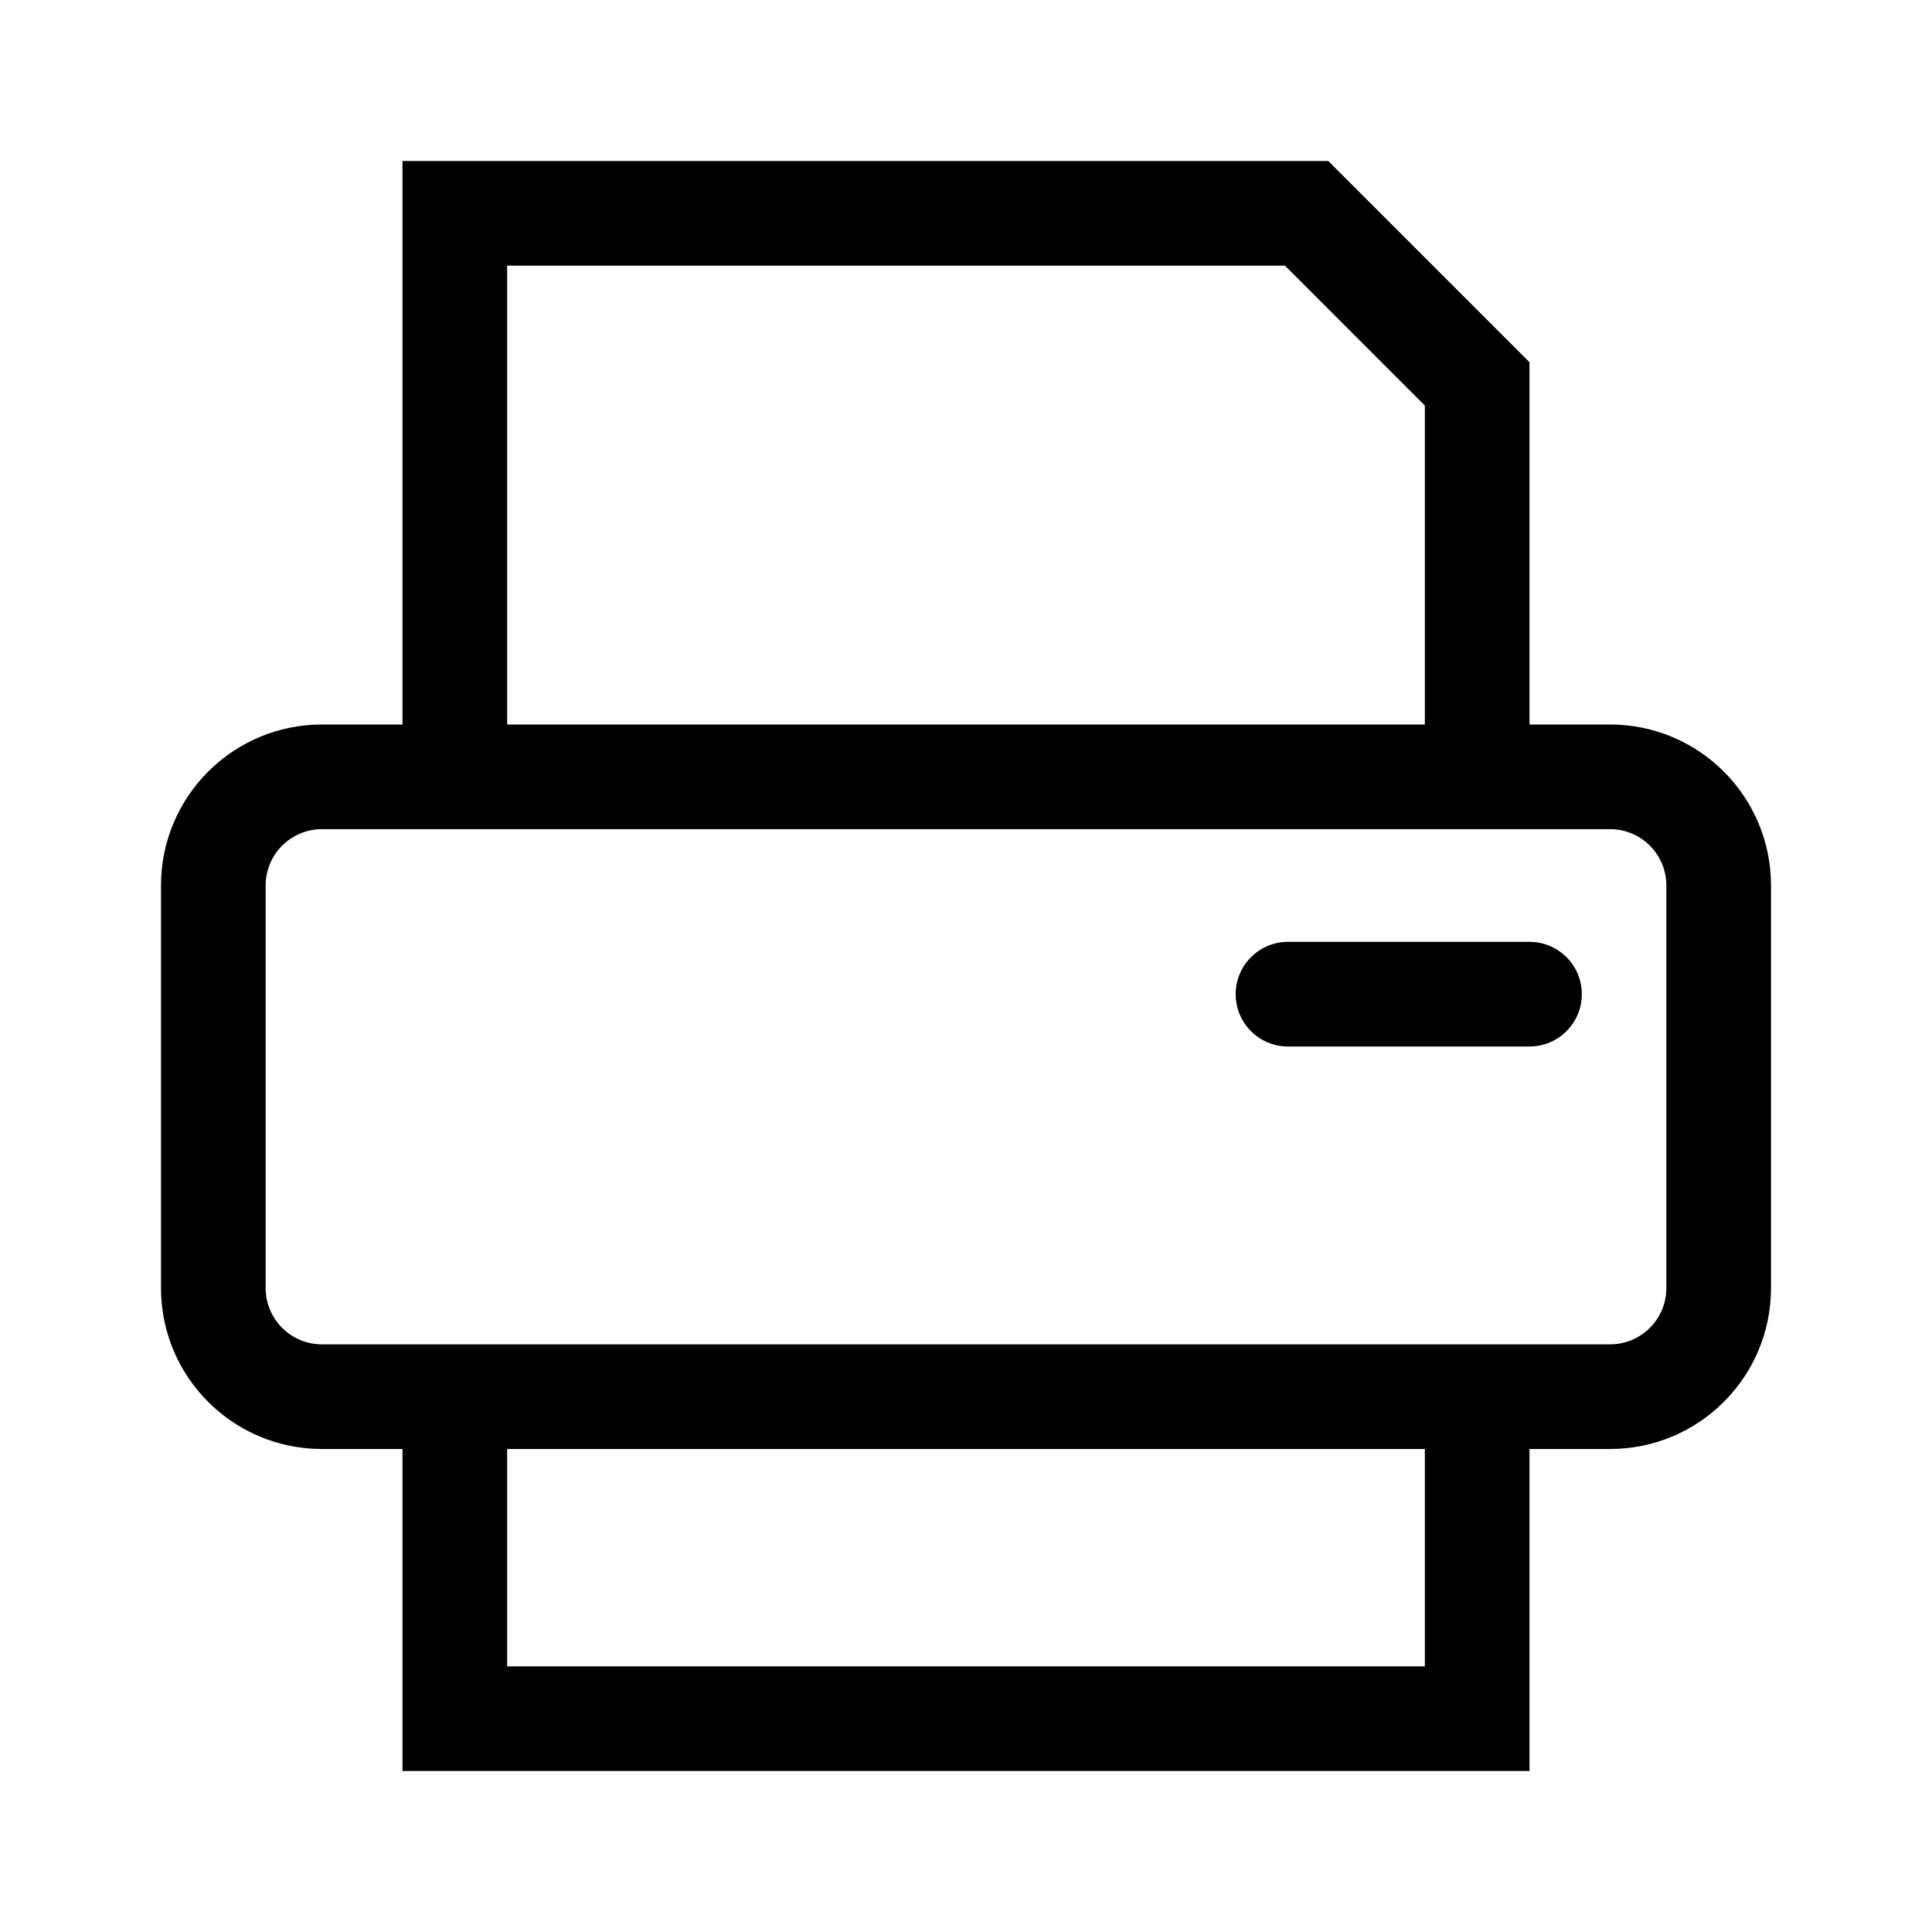
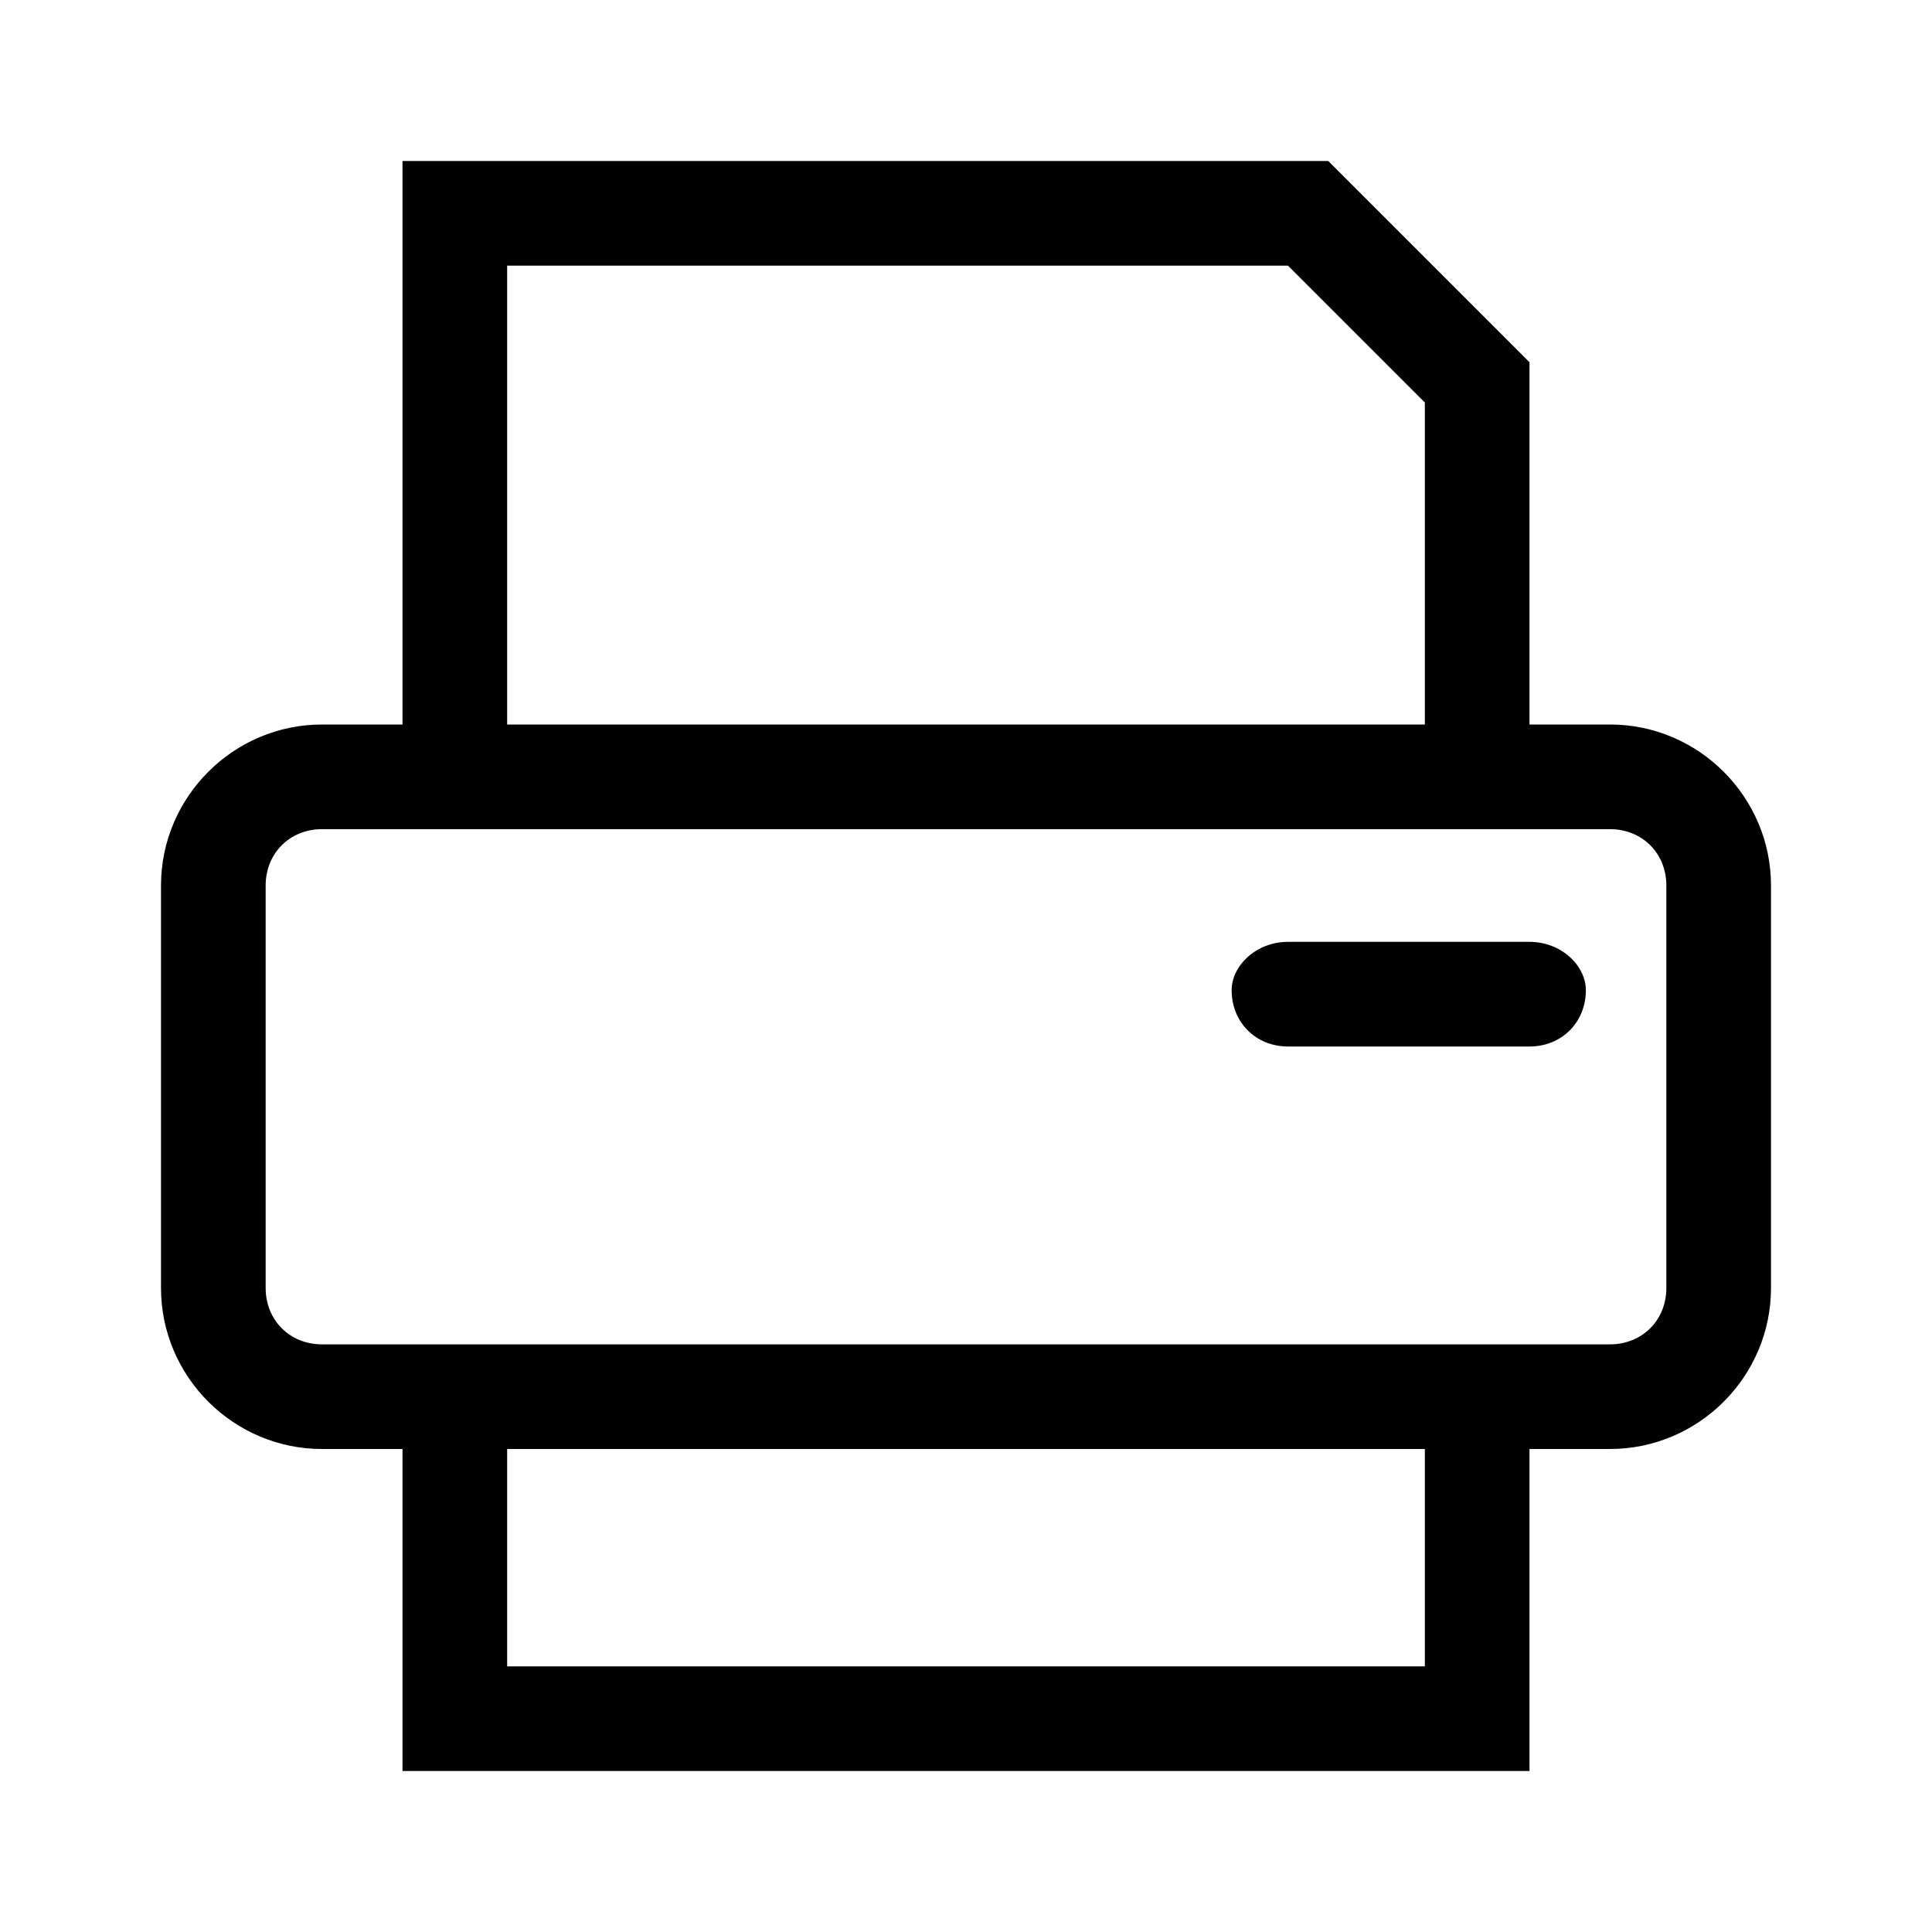
<svg xmlns="http://www.w3.org/2000/svg" viewBox="0 0 24 24">
-   <path d="M19 4.5V9H20C21.105 9 22 9.895 22 11V16C22 17.105 21.105 18 20 18H19V22H5V18H4C2.895 18 2 17.105 2 16V11C2 9.895 2.895 9 4 9H5V2H16.5L19 4.5ZM6.3 20.7H17.7V18H6.3V20.7ZM4 10.3C3.613 10.3 3.3 10.613 3.3 11V16C3.3 16.387 3.613 16.7 4 16.7H20C20.387 16.7 20.7 16.387 20.7 16V11C20.7 10.613 20.387 10.3 20 10.3H4ZM6.3 9H17.7V5.038L15.962 3.3H6.3V9Z" fill="black" />
-   <path d="M19 11.7H16C15.641 11.7 15.35 11.991 15.35 12.35C15.35 12.709 15.641 13 16 13H19C19.359 13 19.65 12.709 19.65 12.35C19.65 11.991 19.359 11.7 19 11.7Z" fill="black" />
+   <path d="M19 4.5V9H20C21.1 9 22 9.9 22 11V16C22 17.1 21.1 18 20 18H19V22H5V18H4C2.9 18 2 17.1 2 16V11C2 9.9 2.9 9 4 9H5V2H16.5L19 4.5ZM6.3 20.7H17.7V18H6.3V20.7ZM4 10.3C3.6 10.3 3.3 10.6 3.3 11V16C3.3 16.4 3.6 16.7 4 16.7H20C20.4 16.7 20.7 16.4 20.7 16V11C20.7 10.6 20.4 10.3 20 10.3H4ZM6.3 9H17.7V5.0L16.0 3.3H6.3V9Z" fill="black" />
+   <path d="M19 11.7H16C15.6 11.7 15.3 12.0 15.3 12.3C15.3 12.7 15.6 13.0 16 13.0H19C19.4 13.0 19.7 12.7 19.7 12.3C19.7 12.0 19.4 11.7 19 11.7Z" fill="black" />
</svg>
